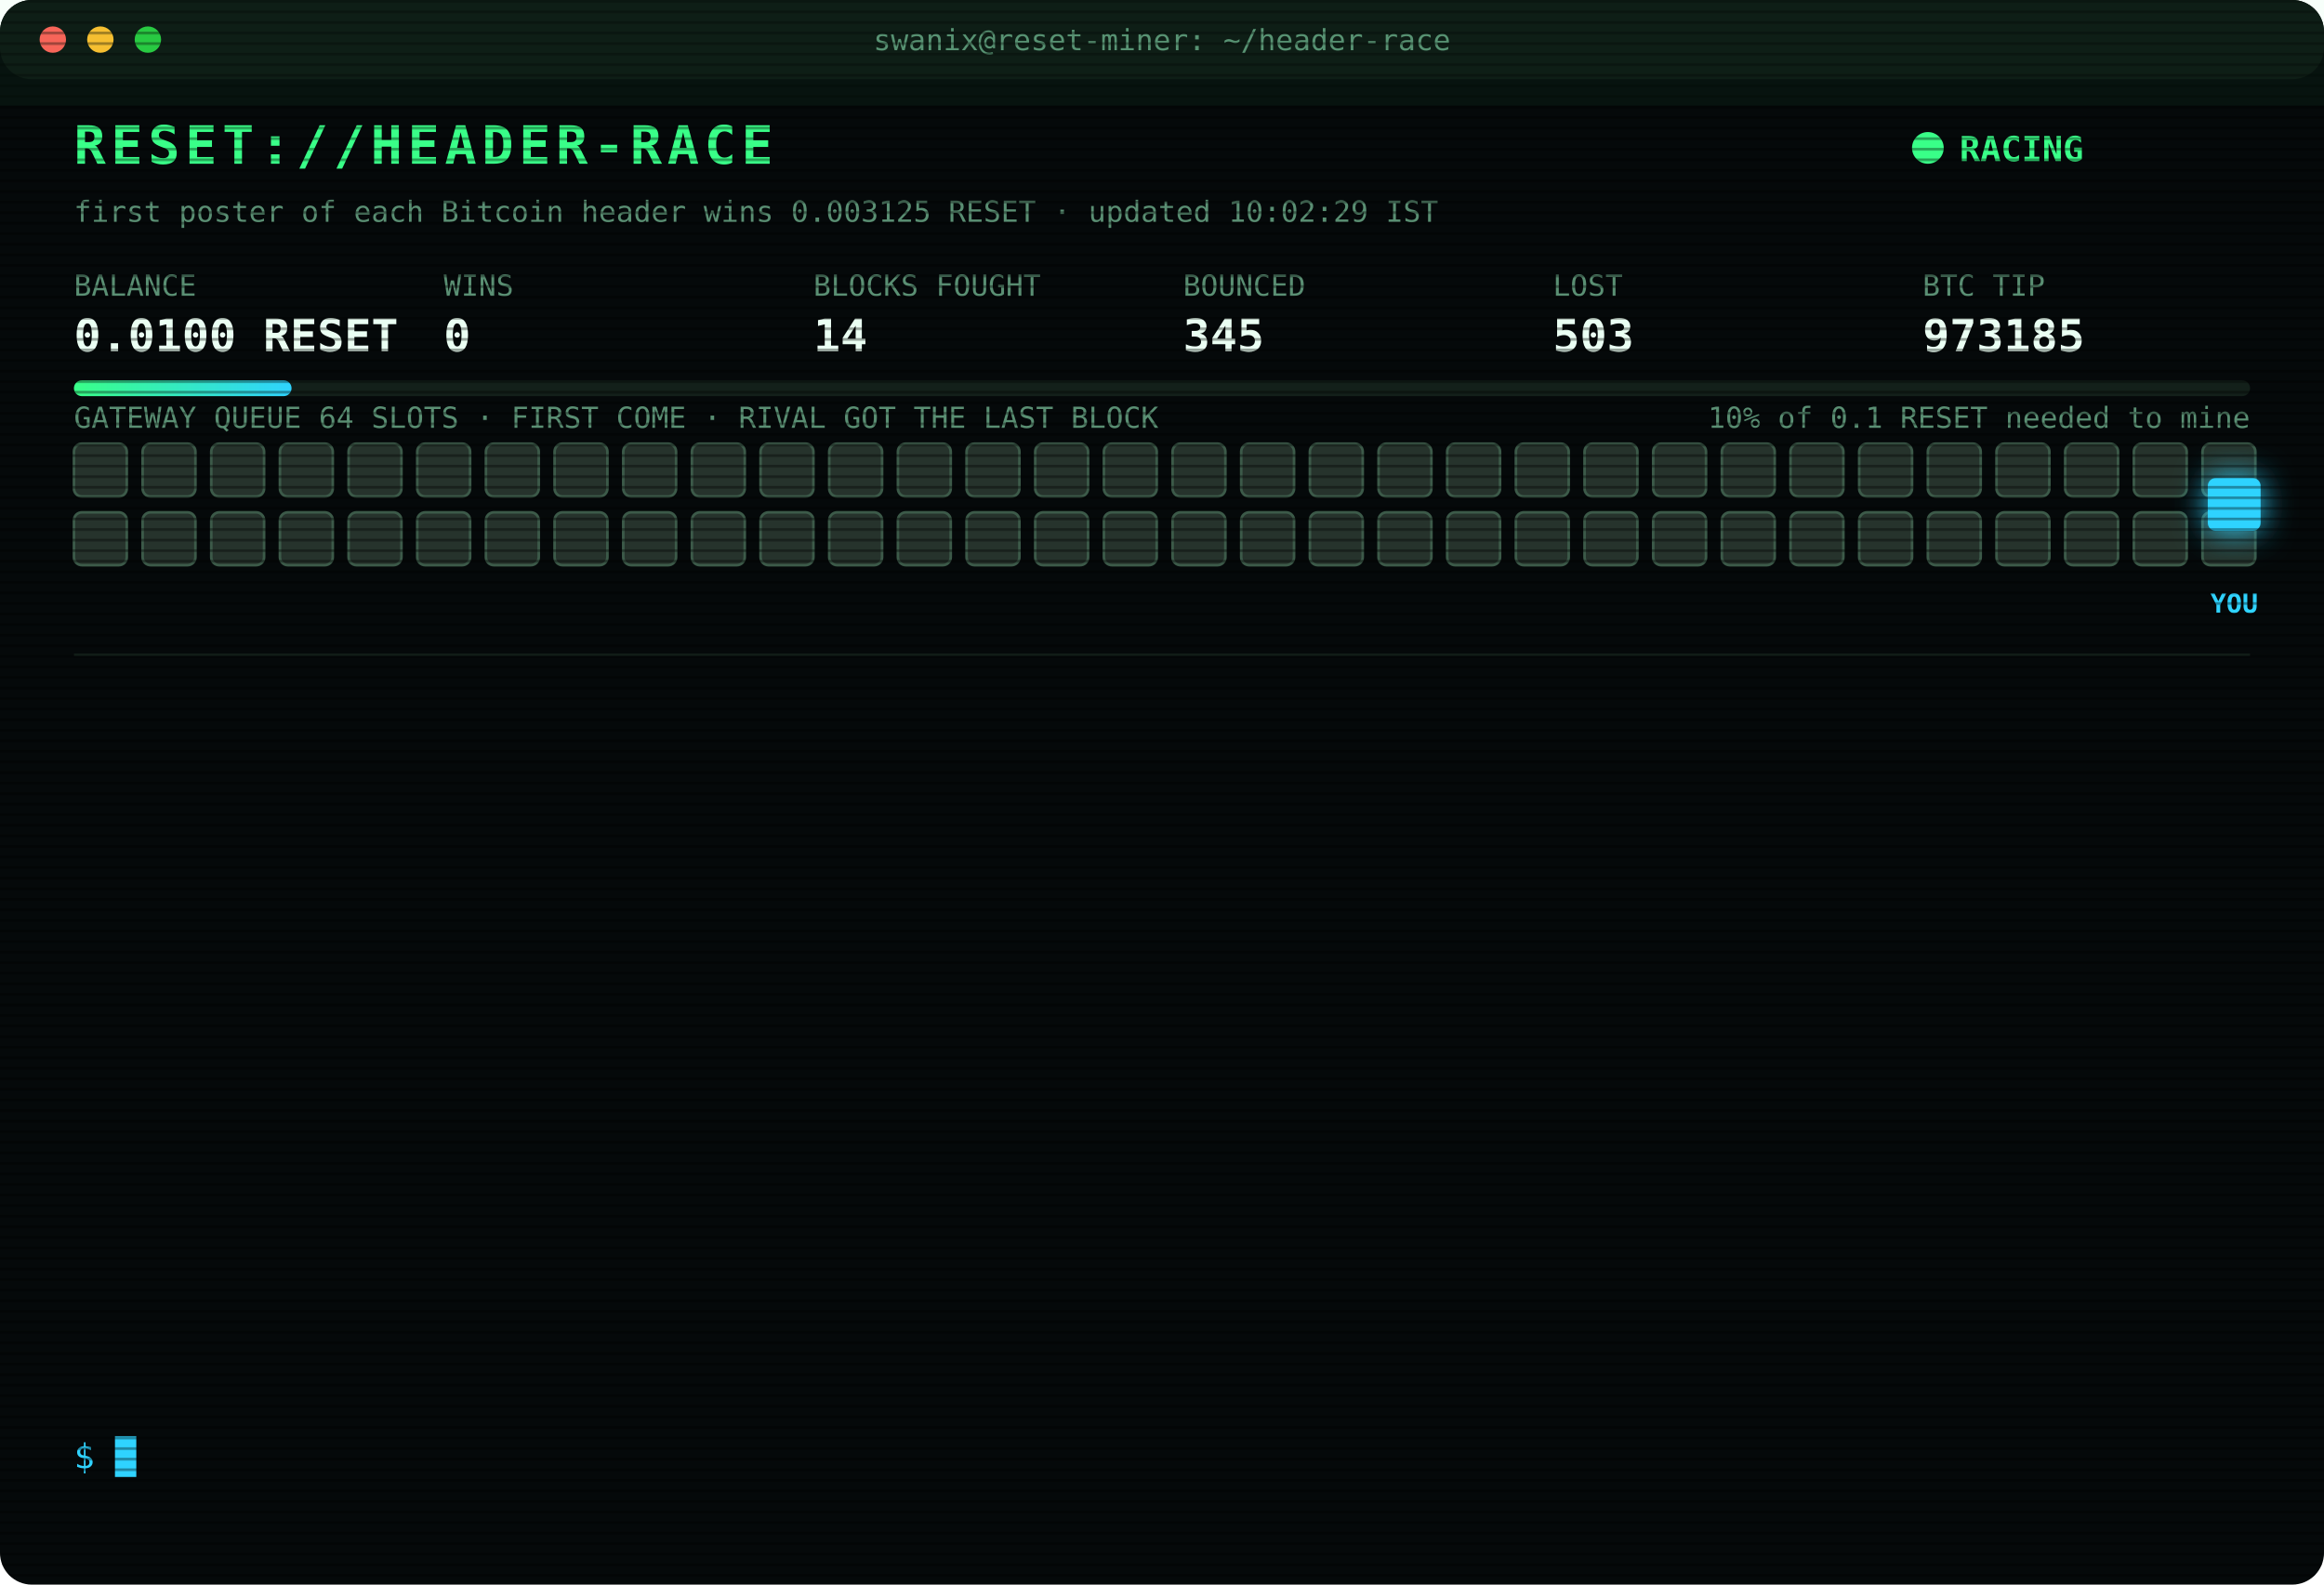
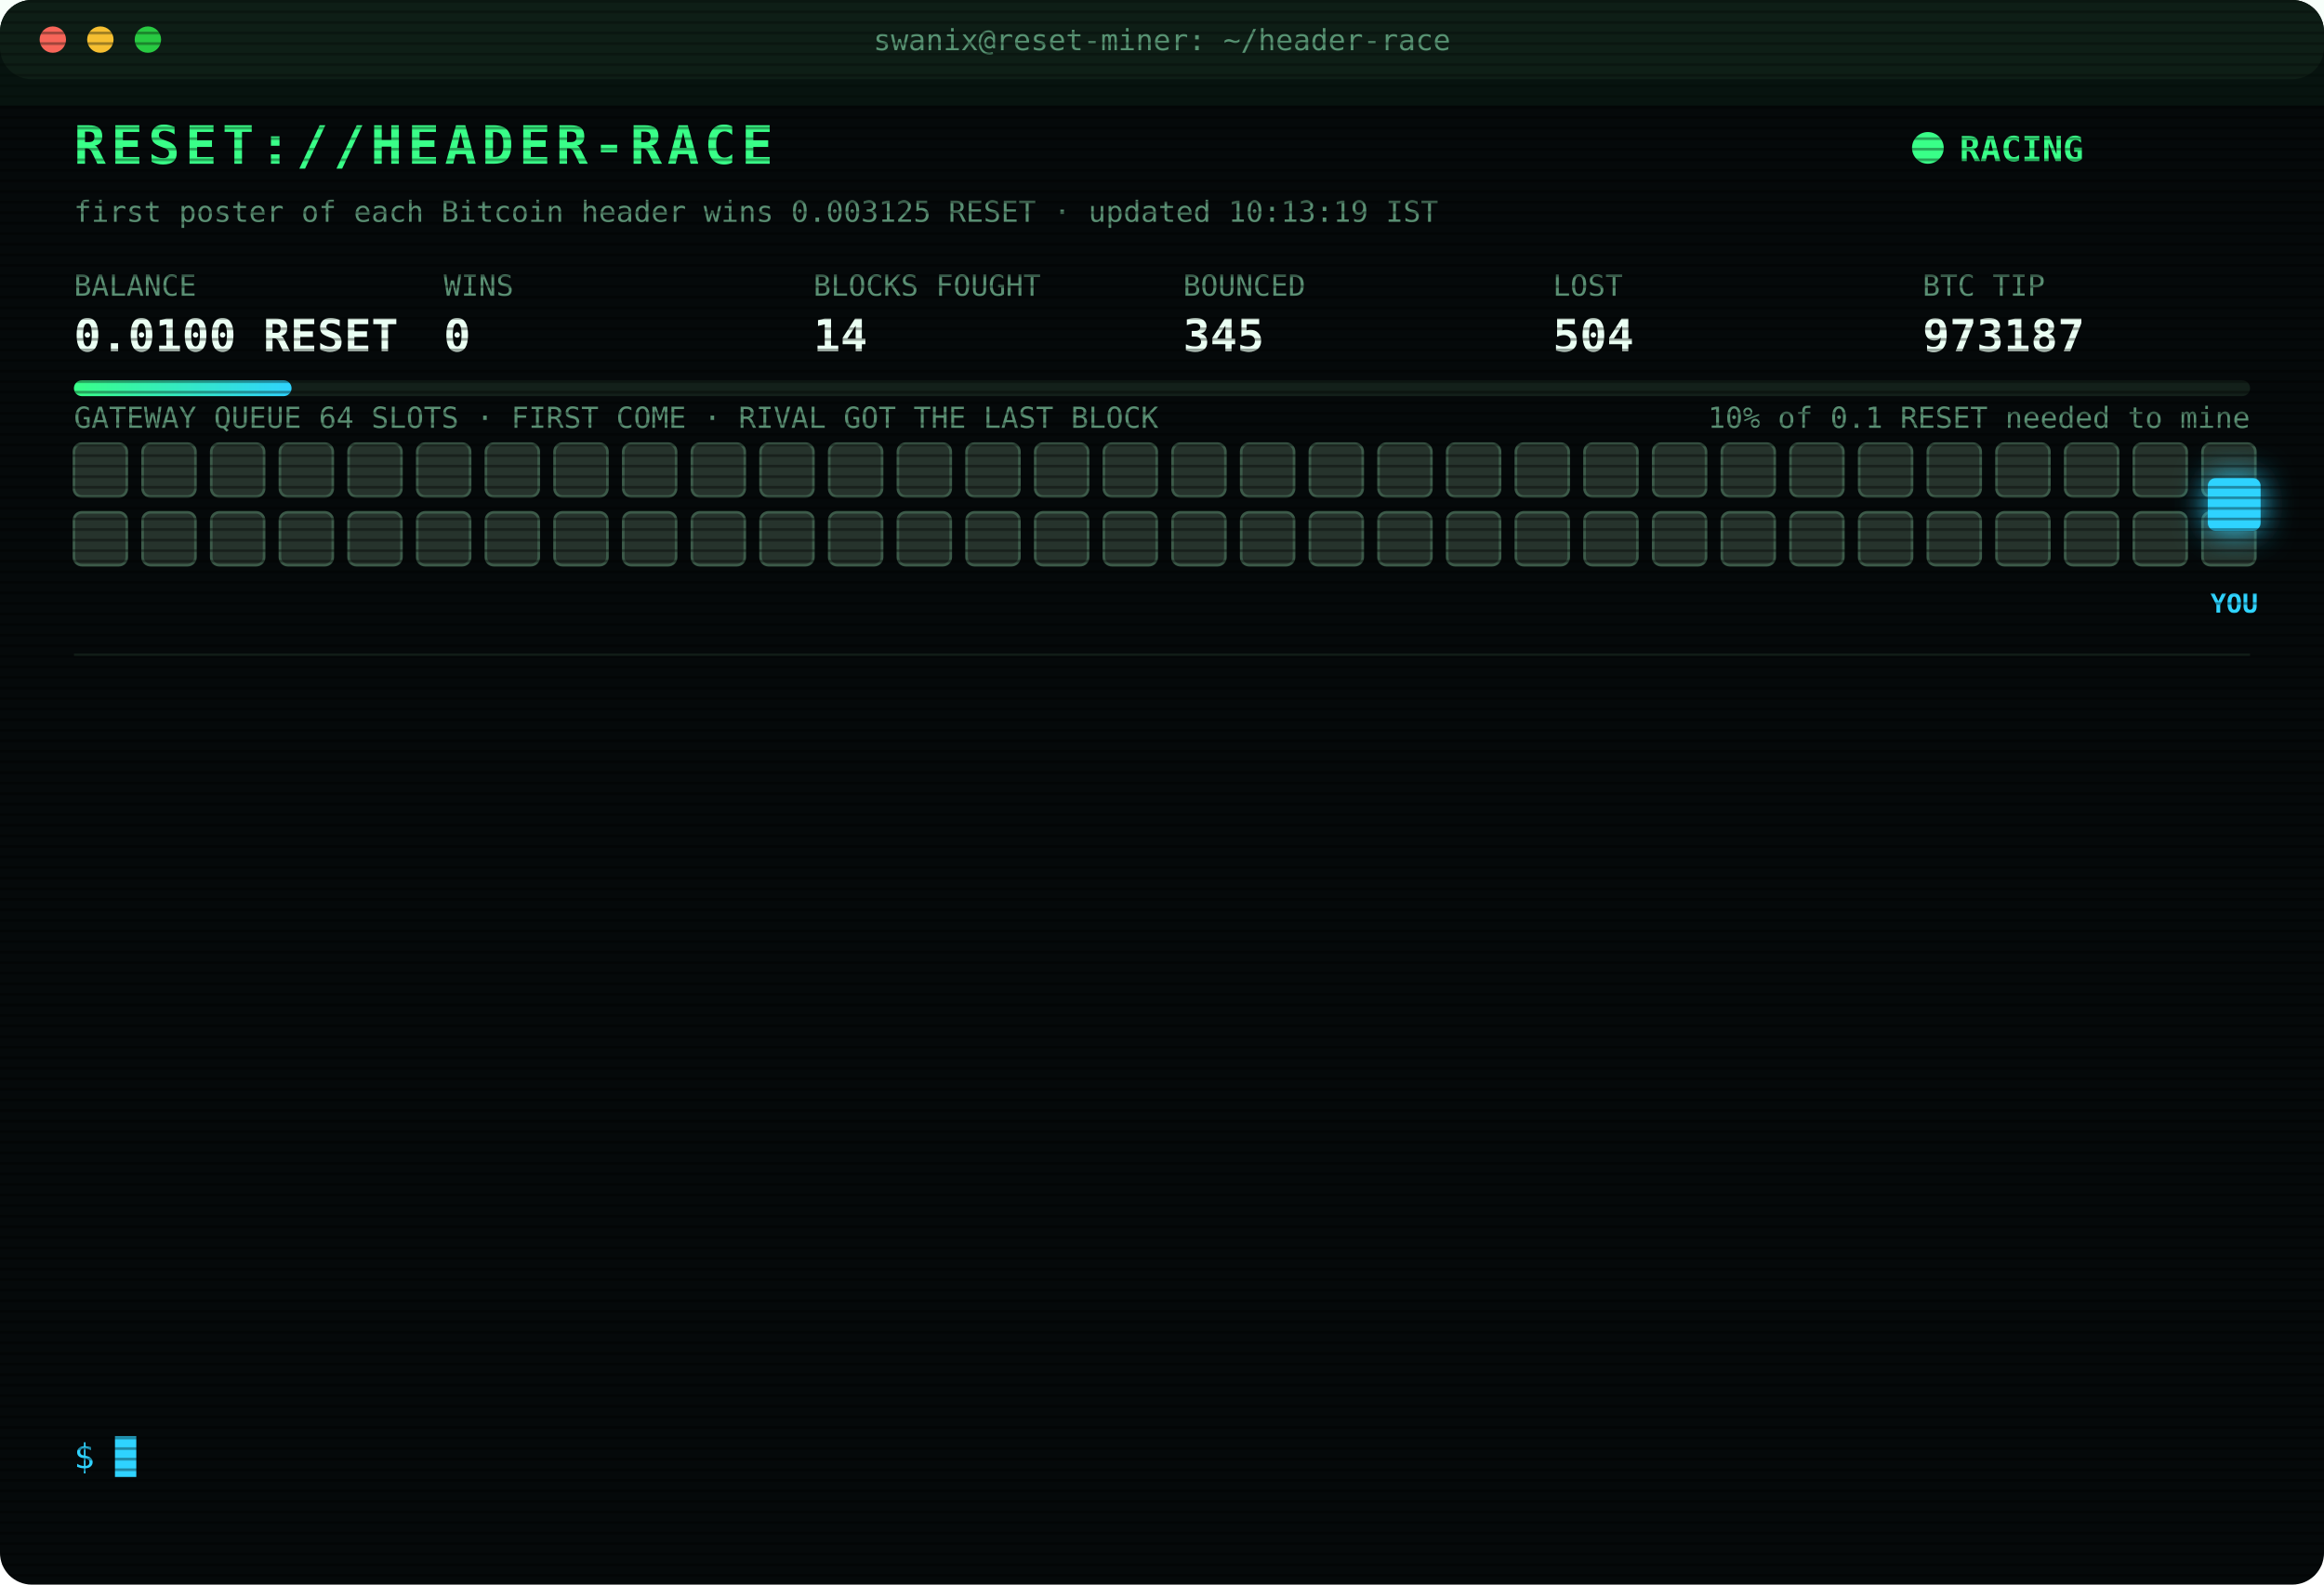
<svg xmlns="http://www.w3.org/2000/svg" width="880" height="600" viewBox="0 0 880 600" font-family="ui-monospace,SFMono-Regular,Menlo,Consolas,monospace">
  <style>
text{font-size:13px;fill:#7CFFB2}
.title{font-size:20px;font-weight:700;fill:#39FF88;letter-spacing:2px;animation:glitch 3s infinite steps(1)}
.sub{fill:#2fd3ff}.k{fill:#5a8f73;font-size:11px}.v{font-size:17px;font-weight:700;fill:#eafff3}
.ts{fill:#3f6b56}.boot{fill:#2fd3ff}.dim{fill:#5a8f73}.bad{fill:#ff4d6d}.warn{fill:#ffd23f}.mag{fill:#ff5cf0}.win{fill:#39FF88;font-weight:700}
.tag{font-size:10px;fill:#2fd3ff;font-weight:700}
.rival{fill:#26332c;stroke:#3c5a49;animation:jam 1.2s infinite alternate}
.idle{fill:#141c18;stroke:#22302a;animation:breathe 4s infinite}
.me{fill:#2fd3ff;filter:drop-shadow(0 0 6px #2fd3ff)}
.hover{animation:nudge 1.1s infinite ease-in-out}.bounce{animation:kick 1.4s infinite}
.ln{opacity:0;animation:in .4s forwards}
.cur{animation:blink 1s infinite steps(1)}
.scan{animation:scan 6s infinite linear}
.led{animation:blink 1.4s infinite}
@keyframes in{from{opacity:0;transform:translateX(-6px)}to{opacity:1;transform:none}}
@keyframes blink{50%{opacity:0}}
@keyframes jam{to{fill:#33463b}}
@keyframes breathe{50%{opacity:.4}}
@keyframes nudge{50%{transform:translateX(-10px)}}
@keyframes kick{0%,100%{transform:none}30%{transform:translateX(-14px)}55%{transform:translateX(10px) translateY(-6px)}}
@keyframes glitch{0%,92%{transform:none}93%{transform:translateX(2px);fill:#ff4d6d}95%{transform:translateX(-2px);fill:#2fd3ff}97%{transform:none}}
@keyframes scan{from{transform:translateY(-40px)}to{transform:translateY(600px)}}
</style>
  <defs>
    <pattern id="sl" width="4" height="4" patternUnits="userSpaceOnUse">
      <rect width="4" height="1" fill="#000" opacity=".35" />
    </pattern>
    <linearGradient id="bar">
      <stop offset="0" stop-color="#39FF88" />
      <stop offset="1" stop-color="#2fd3ff" />
    </linearGradient>
  </defs>
  <rect width="880" height="600" rx="12" fill="#05090a" />
  <rect width="880" height="30" rx="12" fill="#0d1512" />
  <circle cx="20" cy="15" r="5" fill="#ff5f57" />
  <circle cx="38" cy="15" r="5" fill="#febc2e" />
  <circle cx="56" cy="15" r="5" fill="#28c840" />
  <text x="440" y="19" text-anchor="middle" class="k">swanix@reset-miner: ~/header-race</text>
  <text x="28" y="62" class="title">RESET://HEADER-RACE</text>
  <circle class="led" cx="730" cy="56" r="6" fill="#39FF88" />
  <text x="742" y="61" class="win">RACING</text>
-   <text x="28" y="84" class="k">first poster of each Bitcoin header wins 0.003125 RESET · updated 10:02:29 IST</text>
+   <text x="28" y="84" class="k">first poster of each Bitcoin header wins 0.003125 RESET · updated 10:13:19 IST</text>
  <text x="28" y="112" class="k">BALANCE</text>
  <text x="28" y="133" class="v">0.0100 RESET</text>
  <text x="168" y="112" class="k">WINS</text>
  <text x="168" y="133" class="v">0</text>
  <text x="308" y="112" class="k">BLOCKS FOUGHT</text>
  <text x="308" y="133" class="v">14</text>
  <text x="448" y="112" class="k">BOUNCED</text>
  <text x="448" y="133" class="v">345</text>
  <text x="588" y="112" class="k">LOST</text>
-   <text x="588" y="133" class="v">503</text>
+   <text x="588" y="133" class="v">504</text>
  <text x="728" y="112" class="k">BTC TIP</text>
-   <text x="728" y="133" class="v">973185</text>
+   <text x="728" y="133" class="v">973187</text>
  <rect x="28" y="144" width="824" height="6" rx="3" fill="#13201a" />
  <rect x="28" y="144" width="82.4" height="6" rx="3" fill="url(#bar)" />
  <text x="852" y="162" text-anchor="end" class="k">10% of 0.1 RESET needed to mine</text>
  <text x="28" y="162" class="k">GATEWAY QUEUE 64 SLOTS · FIRST COME · RIVAL GOT THE LAST BLOCK</text>
  <rect class="rival" x="28" y="168" width="20" height="20" rx="3" style="animation-delay:0.00s" />
  <rect class="rival" x="54" y="168" width="20" height="20" rx="3" style="animation-delay:0.05s" />
  <rect class="rival" x="80" y="168" width="20" height="20" rx="3" style="animation-delay:0.10s" />
  <rect class="rival" x="106" y="168" width="20" height="20" rx="3" style="animation-delay:0.15s" />
  <rect class="rival" x="132" y="168" width="20" height="20" rx="3" style="animation-delay:0.20s" />
  <rect class="rival" x="158" y="168" width="20" height="20" rx="3" style="animation-delay:0.25s" />
  <rect class="rival" x="184" y="168" width="20" height="20" rx="3" style="animation-delay:0.30s" />
  <rect class="rival" x="210" y="168" width="20" height="20" rx="3" style="animation-delay:0.35s" />
  <rect class="rival" x="236" y="168" width="20" height="20" rx="3" style="animation-delay:0.40s" />
  <rect class="rival" x="262" y="168" width="20" height="20" rx="3" style="animation-delay:0.45s" />
  <rect class="rival" x="288" y="168" width="20" height="20" rx="3" style="animation-delay:0.50s" />
  <rect class="rival" x="314" y="168" width="20" height="20" rx="3" style="animation-delay:0.55s" />
  <rect class="rival" x="340" y="168" width="20" height="20" rx="3" style="animation-delay:0.60s" />
  <rect class="rival" x="366" y="168" width="20" height="20" rx="3" style="animation-delay:0.65s" />
  <rect class="rival" x="392" y="168" width="20" height="20" rx="3" style="animation-delay:0.70s" />
  <rect class="rival" x="418" y="168" width="20" height="20" rx="3" style="animation-delay:0.75s" />
  <rect class="rival" x="444" y="168" width="20" height="20" rx="3" style="animation-delay:0.80s" />
  <rect class="rival" x="470" y="168" width="20" height="20" rx="3" style="animation-delay:0.85s" />
  <rect class="rival" x="496" y="168" width="20" height="20" rx="3" style="animation-delay:0.90s" />
  <rect class="rival" x="522" y="168" width="20" height="20" rx="3" style="animation-delay:0.95s" />
  <rect class="rival" x="548" y="168" width="20" height="20" rx="3" style="animation-delay:1.00s" />
  <rect class="rival" x="574" y="168" width="20" height="20" rx="3" style="animation-delay:1.05s" />
  <rect class="rival" x="600" y="168" width="20" height="20" rx="3" style="animation-delay:1.10s" />
  <rect class="rival" x="626" y="168" width="20" height="20" rx="3" style="animation-delay:1.15s" />
  <rect class="rival" x="652" y="168" width="20" height="20" rx="3" style="animation-delay:1.20s" />
  <rect class="rival" x="678" y="168" width="20" height="20" rx="3" style="animation-delay:1.25s" />
  <rect class="rival" x="704" y="168" width="20" height="20" rx="3" style="animation-delay:1.30s" />
  <rect class="rival" x="730" y="168" width="20" height="20" rx="3" style="animation-delay:1.35s" />
  <rect class="rival" x="756" y="168" width="20" height="20" rx="3" style="animation-delay:1.40s" />
  <rect class="rival" x="782" y="168" width="20" height="20" rx="3" style="animation-delay:1.45s" />
  <rect class="rival" x="808" y="168" width="20" height="20" rx="3" style="animation-delay:1.50s" />
  <rect class="rival" x="834" y="168" width="20" height="20" rx="3" style="animation-delay:1.55s" />
  <rect class="rival" x="28" y="194" width="20" height="20" rx="3" style="animation-delay:1.60s" />
  <rect class="rival" x="54" y="194" width="20" height="20" rx="3" style="animation-delay:1.65s" />
  <rect class="rival" x="80" y="194" width="20" height="20" rx="3" style="animation-delay:1.70s" />
  <rect class="rival" x="106" y="194" width="20" height="20" rx="3" style="animation-delay:1.75s" />
  <rect class="rival" x="132" y="194" width="20" height="20" rx="3" style="animation-delay:1.80s" />
  <rect class="rival" x="158" y="194" width="20" height="20" rx="3" style="animation-delay:1.85s" />
  <rect class="rival" x="184" y="194" width="20" height="20" rx="3" style="animation-delay:1.90s" />
  <rect class="rival" x="210" y="194" width="20" height="20" rx="3" style="animation-delay:1.95s" />
  <rect class="rival" x="236" y="194" width="20" height="20" rx="3" style="animation-delay:2.00s" />
  <rect class="rival" x="262" y="194" width="20" height="20" rx="3" style="animation-delay:2.05s" />
  <rect class="rival" x="288" y="194" width="20" height="20" rx="3" style="animation-delay:2.10s" />
  <rect class="rival" x="314" y="194" width="20" height="20" rx="3" style="animation-delay:2.15s" />
  <rect class="rival" x="340" y="194" width="20" height="20" rx="3" style="animation-delay:2.20s" />
  <rect class="rival" x="366" y="194" width="20" height="20" rx="3" style="animation-delay:2.25s" />
  <rect class="rival" x="392" y="194" width="20" height="20" rx="3" style="animation-delay:2.30s" />
  <rect class="rival" x="418" y="194" width="20" height="20" rx="3" style="animation-delay:2.35s" />
  <rect class="rival" x="444" y="194" width="20" height="20" rx="3" style="animation-delay:2.40s" />
  <rect class="rival" x="470" y="194" width="20" height="20" rx="3" style="animation-delay:2.45s" />
  <rect class="rival" x="496" y="194" width="20" height="20" rx="3" style="animation-delay:2.50s" />
  <rect class="rival" x="522" y="194" width="20" height="20" rx="3" style="animation-delay:2.55s" />
  <rect class="rival" x="548" y="194" width="20" height="20" rx="3" style="animation-delay:2.60s" />
  <rect class="rival" x="574" y="194" width="20" height="20" rx="3" style="animation-delay:2.65s" />
  <rect class="rival" x="600" y="194" width="20" height="20" rx="3" style="animation-delay:2.70s" />
  <rect class="rival" x="626" y="194" width="20" height="20" rx="3" style="animation-delay:2.75s" />
  <rect class="rival" x="652" y="194" width="20" height="20" rx="3" style="animation-delay:2.80s" />
  <rect class="rival" x="678" y="194" width="20" height="20" rx="3" style="animation-delay:2.85s" />
  <rect class="rival" x="704" y="194" width="20" height="20" rx="3" style="animation-delay:2.90s" />
  <rect class="rival" x="730" y="194" width="20" height="20" rx="3" style="animation-delay:2.95s" />
  <rect class="rival" x="756" y="194" width="20" height="20" rx="3" style="animation-delay:3.00s" />
  <rect class="rival" x="782" y="194" width="20" height="20" rx="3" style="animation-delay:3.05s" />
  <rect class="rival" x="808" y="194" width="20" height="20" rx="3" style="animation-delay:3.10s" />
  <rect class="rival" x="834" y="194" width="20" height="20" rx="3" style="animation-delay:3.15s" />
  <g class="hover">
    <rect class="me" x="836" y="181" width="20" height="20" rx="3" />
    <text class="tag" x="846" y="232" text-anchor="middle">YOU</text>
  </g>
  <line x1="28" x2="852" y1="248" y2="248" stroke="#13201a" />
  <g class="ln" style="animation-delay:0.40s">
-     <text x="28" y="270" class="ts">09:02:54</text>
-     <text x="104" y="270" class="bad">[LOST] #973175 taken by a rival miner</text>
+     <text x="28" y="270" class="ts">09:03:57</text>
+     <text x="104" y="270" class="bad">[LOST] #973176 taken by a rival miner</text>
  </g>
  <g class="ln" style="animation-delay:0.65s">
-     <text x="28" y="292" class="ts">09:03:57</text>
-     <text x="104" y="292" class="bad">[LOST] #973176 taken by a rival miner</text>
+     <text x="28" y="292" class="ts">09:05:21</text>
+     <text x="104" y="292" class="bad">[LOST] #973177 taken by a rival miner</text>
  </g>
  <g class="ln" style="animation-delay:0.90s">
-     <text x="28" y="314" class="ts">09:05:21</text>
-     <text x="104" y="314" class="bad">[LOST] #973177 taken by a rival miner</text>
+     <text x="28" y="314" class="ts">09:07:56</text>
+     <text x="104" y="314" class="bad">[LOST] #973178 taken by a rival miner</text>
  </g>
  <g class="ln" style="animation-delay:1.15s">
-     <text x="28" y="336" class="ts">09:07:56</text>
-     <text x="104" y="336" class="bad">[LOST] #973178 taken by a rival miner</text>
+     <text x="28" y="336" class="ts">09:08:55</text>
+     <text x="104" y="336" class="bad">[LOST] #973179 taken by a rival miner</text>
  </g>
  <g class="ln" style="animation-delay:1.40s">
-     <text x="28" y="358" class="ts">09:08:55</text>
-     <text x="104" y="358" class="bad">[LOST] #973179 taken by a rival miner</text>
+     <text x="28" y="358" class="ts">09:10:08</text>
+     <text x="104" y="358" class="bad">[LOST] #973180 taken by a rival miner</text>
  </g>
  <g class="ln" style="animation-delay:1.65s">
-     <text x="28" y="380" class="ts">09:10:08</text>
-     <text x="104" y="380" class="bad">[LOST] #973180 taken by a rival miner</text>
+     <text x="28" y="380" class="ts">09:17:32</text>
+     <text x="104" y="380" class="bad">[LOST] #973181 taken by a rival miner</text>
  </g>
  <g class="ln" style="animation-delay:1.90s">
-     <text x="28" y="402" class="ts">09:17:32</text>
-     <text x="104" y="402" class="bad">[LOST] #973181 taken by a rival miner</text>
+     <text x="28" y="402" class="ts">09:17:54</text>
+     <text x="104" y="402" class="bad">[LOST] #973182 taken by a rival miner</text>
  </g>
  <g class="ln" style="animation-delay:2.15s">
-     <text x="28" y="424" class="ts">09:17:54</text>
-     <text x="104" y="424" class="bad">[LOST] #973182 taken by a rival miner</text>
+     <text x="28" y="424" class="ts">09:47:29</text>
+     <text x="104" y="424" class="bad">[LOST] #973183 taken by a rival miner</text>
  </g>
  <g class="ln" style="animation-delay:2.40s">
-     <text x="28" y="446" class="ts">09:47:29</text>
-     <text x="104" y="446" class="bad">[LOST] #973183 taken by a rival miner</text>
+     <text x="28" y="446" class="ts">09:47:39</text>
+     <text x="104" y="446" class="bad">[GATEWAY DOWN] no response · 2314ms</text>
  </g>
  <g class="ln" style="animation-delay:2.65s">
-     <text x="28" y="468" class="ts">09:47:39</text>
-     <text x="104" y="468" class="bad">[GATEWAY DOWN] no response · 2314ms</text>
+     <text x="28" y="468" class="ts">09:47:43</text>
+     <text x="104" y="468" class="mag">[??] #973184 sent, no receipt · may have landed</text>
  </g>
  <g class="ln" style="animation-delay:2.90s">
    <text x="28" y="490" class="ts">09:47:43</text>
-     <text x="104" y="490" class="mag">[??] #973184 sent, no receipt · may have landed</text>
+     <text x="104" y="490" class="bad">[LOST] #973184 taken by a rival miner</text>
  </g>
  <g class="ln" style="animation-delay:3.15s">
-     <text x="28" y="512" class="ts">09:47:43</text>
-     <text x="104" y="512" class="bad">[LOST] #973184 taken by a rival miner</text>
+     <text x="28" y="512" class="ts">10:02:29</text>
+     <text x="104" y="512" class="bad">[LOST] #973185 taken by a rival miner</text>
  </g>
  <g class="ln" style="animation-delay:3.40s">
-     <text x="28" y="534" class="ts">10:02:29</text>
-     <text x="104" y="534" class="bad">[LOST] #973185 taken by a rival miner</text>
+     <text x="28" y="534" class="ts">10:13:19</text>
+     <text x="104" y="534" class="bad">[LOST] #973187 taken by a rival miner</text>
  </g>
  <text x="28" y="556" class="sub">$ <tspan class="cur">█</tspan>
  </text>
  <rect width="880" height="600" rx="12" fill="url(#sl)" pointer-events="none" />
  <rect class="scan" width="880" height="40" fill="#39FF88" opacity=".04" />
</svg>
